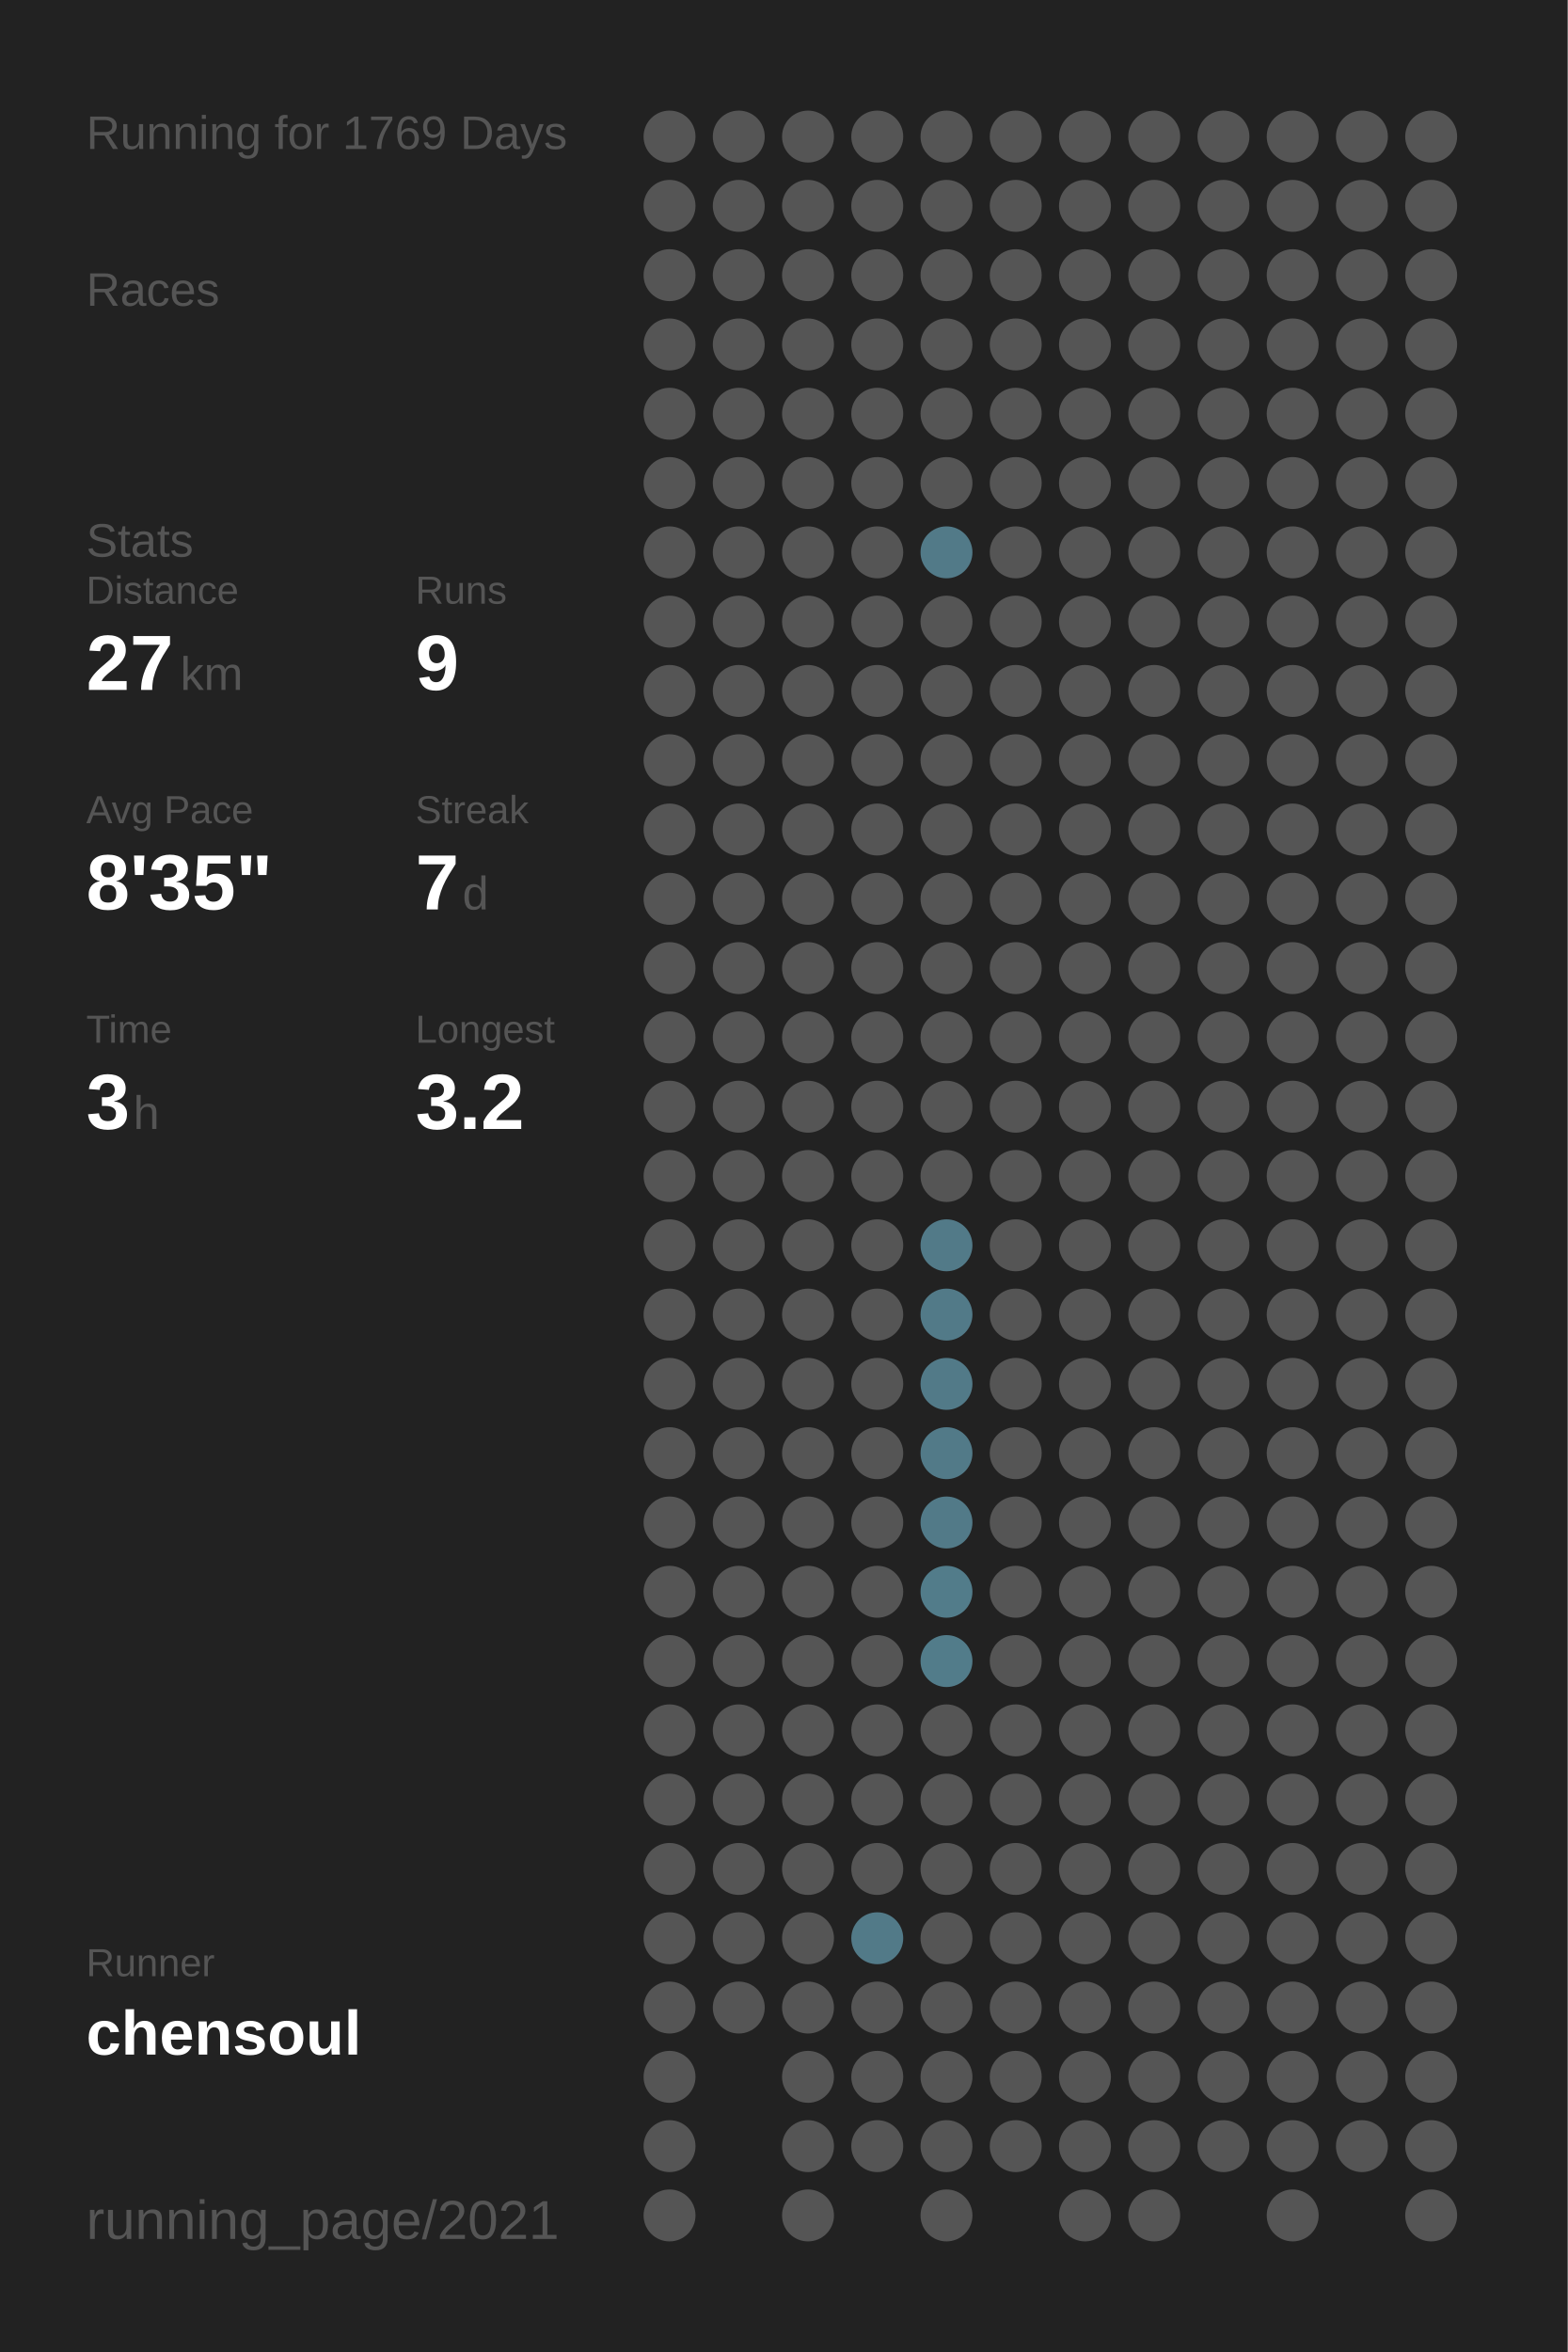
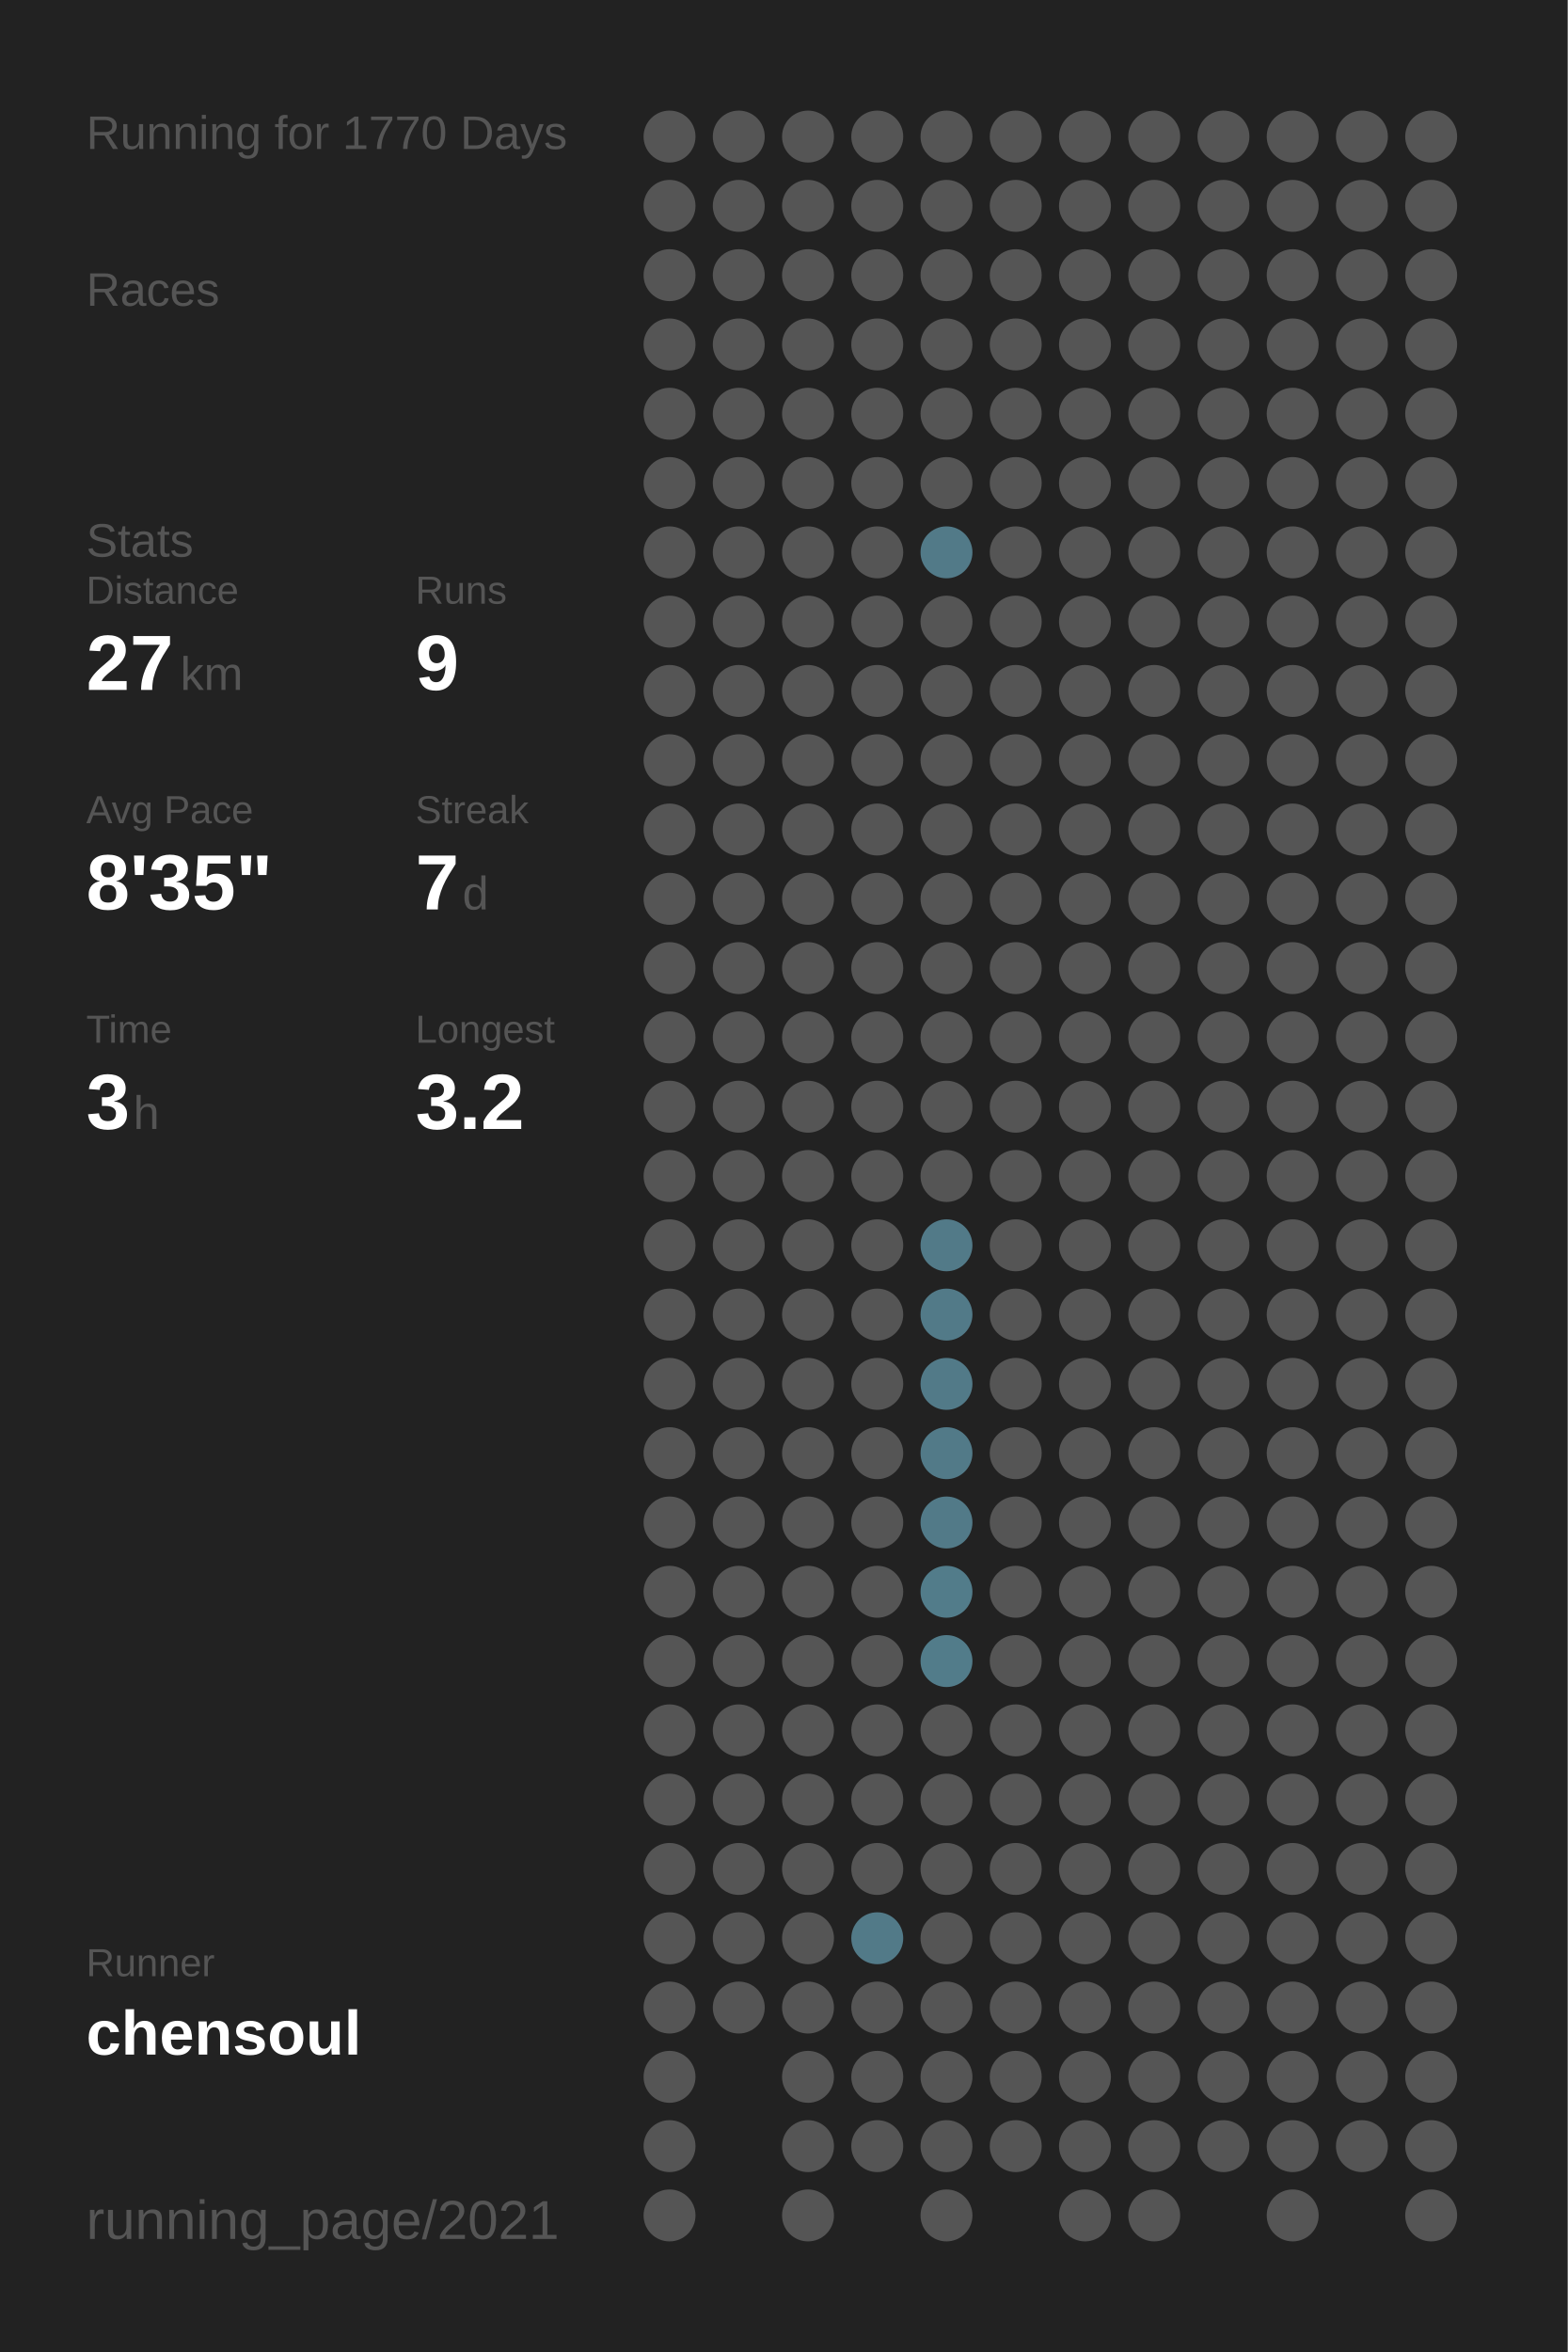
<svg xmlns="http://www.w3.org/2000/svg" baseProfile="full" height="300mm" version="1.1" viewBox="0,0,200,300" width="200mm">
  <defs />
  <rect fill="#222222" height="300" width="200" x="0" y="0" />
-   <text fill="#555555" style="font-size:6px; font-family:Arial;" x="11" y="19">Running for 1769 Days</text>
+   <text fill="#555555" style="font-size:6px; font-family:Arial;" x="11" y="19">Running for 1770 Days</text>
  <text fill="#555555" style="font-size:6px; font-family:Arial;" x="11" y="39">Races</text>
  <text fill="#555555" style="font-size:6px; font-family:Arial;" x="11" y="71">Stats</text>
  <text fill="#555555" style="font-size:5px; font-family:Arial;" x="11" y="77">Distance</text>
  <text fill="#FFFFFF" style="font-size:10px; font-family:Arial; font-weight:bold;" x="11" y="88">27</text>
  <text fill="#555555" style="font-size:6px; font-family:Arial;" x="23" y="88">km</text>
  <text fill="#555555" style="font-size:5px; font-family:Arial;" x="53" y="77">Runs</text>
  <text fill="#FFFFFF" style="font-size:10px; font-family:Arial; font-weight:bold;" x="53" y="88">9</text>
  <text fill="#555555" style="font-size:5px; font-family:Arial;" x="11" y="105">Avg Pace</text>
  <text fill="#FFFFFF" style="font-size:10px; font-family:Arial; font-weight:bold;" x="11" y="116">8'35"</text>
  <text fill="#555555" style="font-size:5px; font-family:Arial;" x="53" y="105">Streak</text>
  <text fill="#FFFFFF" style="font-size:10px; font-family:Arial; font-weight:bold;" x="53" y="116">7</text>
  <text fill="#555555" style="font-size:6px; font-family:Arial;" x="59" y="116">d</text>
  <text fill="#555555" style="font-size:5px; font-family:Arial;" x="11" y="133">Time</text>
  <text fill="#FFFFFF" style="font-size:10px; font-family:Arial; font-weight:bold;" x="11" y="144">3</text>
  <text fill="#555555" style="font-size:6px; font-family:Arial;" x="17" y="144">h</text>
  <text fill="#555555" style="font-size:5px; font-family:Arial;" x="53" y="133">Longest</text>
  <text fill="#FFFFFF" style="font-size:10px; font-family:Arial; font-weight:bold;" x="53" y="144">3.2</text>
  <text fill="#555555" style="font-size:5px; font-family:Arial;" x="11" y="252.065">Runner</text>
  <text fill="#FFFFFF" style="font-size:8px; font-family:Arial; font-weight:bold;" x="11" y="262.065">chensoul</text>
  <text fill="#555555" style="font-size:7px; font-family:Arial;" x="11" y="285.581">running_page/2021</text>
  <circle cx="85.417" cy="17.419" fill="#555555" r="3.312" />
  <circle cx="85.417" cy="26.258" fill="#555555" r="3.312" />
  <circle cx="85.417" cy="35.097" fill="#555555" r="3.312" />
  <circle cx="85.417" cy="43.935" fill="#555555" r="3.312" />
  <circle cx="85.417" cy="52.774" fill="#555555" r="3.312" />
  <circle cx="85.417" cy="61.613" fill="#555555" r="3.312" />
  <circle cx="85.417" cy="70.452" fill="#555555" r="3.312" />
  <circle cx="85.417" cy="79.29" fill="#555555" r="3.312" />
  <circle cx="85.417" cy="88.129" fill="#555555" r="3.312" />
  <circle cx="85.417" cy="96.968" fill="#555555" r="3.312" />
  <circle cx="85.417" cy="105.806" fill="#555555" r="3.312" />
  <circle cx="85.417" cy="114.645" fill="#555555" r="3.312" />
  <circle cx="85.417" cy="123.484" fill="#555555" r="3.312" />
  <circle cx="85.417" cy="132.323" fill="#555555" r="3.312" />
  <circle cx="85.417" cy="141.161" fill="#555555" r="3.312" />
  <circle cx="85.417" cy="150" fill="#555555" r="3.312" />
  <circle cx="85.417" cy="158.839" fill="#555555" r="3.312" />
  <circle cx="85.417" cy="167.677" fill="#555555" r="3.312" />
  <circle cx="85.417" cy="176.516" fill="#555555" r="3.312" />
  <circle cx="85.417" cy="185.355" fill="#555555" r="3.312" />
  <circle cx="85.417" cy="194.194" fill="#555555" r="3.312" />
  <circle cx="85.417" cy="203.032" fill="#555555" r="3.312" />
  <circle cx="85.417" cy="211.871" fill="#555555" r="3.312" />
  <circle cx="85.417" cy="220.71" fill="#555555" r="3.312" />
  <circle cx="85.417" cy="229.548" fill="#555555" r="3.312" />
  <circle cx="85.417" cy="238.387" fill="#555555" r="3.312" />
  <circle cx="85.417" cy="247.226" fill="#555555" r="3.312" />
  <circle cx="85.417" cy="256.065" fill="#555555" r="3.312" />
  <circle cx="85.417" cy="264.903" fill="#555555" r="3.312" />
  <circle cx="85.417" cy="273.742" fill="#555555" r="3.312" />
  <circle cx="85.417" cy="282.581" fill="#555555" r="3.312" />
  <circle cx="94.25" cy="17.419" fill="#555555" r="3.312" />
  <circle cx="94.25" cy="26.258" fill="#555555" r="3.312" />
  <circle cx="94.25" cy="35.097" fill="#555555" r="3.312" />
  <circle cx="94.25" cy="43.935" fill="#555555" r="3.312" />
  <circle cx="94.25" cy="52.774" fill="#555555" r="3.312" />
  <circle cx="94.25" cy="61.613" fill="#555555" r="3.312" />
  <circle cx="94.25" cy="70.452" fill="#555555" r="3.312" />
  <circle cx="94.25" cy="79.29" fill="#555555" r="3.312" />
  <circle cx="94.25" cy="88.129" fill="#555555" r="3.312" />
  <circle cx="94.25" cy="96.968" fill="#555555" r="3.312" />
  <circle cx="94.25" cy="105.806" fill="#555555" r="3.312" />
  <circle cx="94.25" cy="114.645" fill="#555555" r="3.312" />
  <circle cx="94.25" cy="123.484" fill="#555555" r="3.312" />
  <circle cx="94.25" cy="132.323" fill="#555555" r="3.312" />
  <circle cx="94.25" cy="141.161" fill="#555555" r="3.312" />
  <circle cx="94.25" cy="150" fill="#555555" r="3.312" />
  <circle cx="94.25" cy="158.839" fill="#555555" r="3.312" />
  <circle cx="94.25" cy="167.677" fill="#555555" r="3.312" />
  <circle cx="94.25" cy="176.516" fill="#555555" r="3.312" />
  <circle cx="94.25" cy="185.355" fill="#555555" r="3.312" />
  <circle cx="94.25" cy="194.194" fill="#555555" r="3.312" />
  <circle cx="94.25" cy="203.032" fill="#555555" r="3.312" />
  <circle cx="94.25" cy="211.871" fill="#555555" r="3.312" />
  <circle cx="94.25" cy="220.71" fill="#555555" r="3.312" />
  <circle cx="94.25" cy="229.548" fill="#555555" r="3.312" />
  <circle cx="94.25" cy="238.387" fill="#555555" r="3.312" />
  <circle cx="94.25" cy="247.226" fill="#555555" r="3.312" />
  <circle cx="94.25" cy="256.065" fill="#555555" r="3.312" />
  <circle cx="103.083" cy="17.419" fill="#555555" r="3.312" />
  <circle cx="103.083" cy="26.258" fill="#555555" r="3.312" />
  <circle cx="103.083" cy="35.097" fill="#555555" r="3.312" />
  <circle cx="103.083" cy="43.935" fill="#555555" r="3.312" />
  <circle cx="103.083" cy="52.774" fill="#555555" r="3.312" />
  <circle cx="103.083" cy="61.613" fill="#555555" r="3.312" />
  <circle cx="103.083" cy="70.452" fill="#555555" r="3.312" />
  <circle cx="103.083" cy="79.29" fill="#555555" r="3.312" />
  <circle cx="103.083" cy="88.129" fill="#555555" r="3.312" />
  <circle cx="103.083" cy="96.968" fill="#555555" r="3.312" />
  <circle cx="103.083" cy="105.806" fill="#555555" r="3.312" />
  <circle cx="103.083" cy="114.645" fill="#555555" r="3.312" />
  <circle cx="103.083" cy="123.484" fill="#555555" r="3.312" />
  <circle cx="103.083" cy="132.323" fill="#555555" r="3.312" />
  <circle cx="103.083" cy="141.161" fill="#555555" r="3.312" />
  <circle cx="103.083" cy="150" fill="#555555" r="3.312" />
  <circle cx="103.083" cy="158.839" fill="#555555" r="3.312" />
  <circle cx="103.083" cy="167.677" fill="#555555" r="3.312" />
  <circle cx="103.083" cy="176.516" fill="#555555" r="3.312" />
  <circle cx="103.083" cy="185.355" fill="#555555" r="3.312" />
  <circle cx="103.083" cy="194.194" fill="#555555" r="3.312" />
  <circle cx="103.083" cy="203.032" fill="#555555" r="3.312" />
  <circle cx="103.083" cy="211.871" fill="#555555" r="3.312" />
  <circle cx="103.083" cy="220.71" fill="#555555" r="3.312" />
  <circle cx="103.083" cy="229.548" fill="#555555" r="3.312" />
  <circle cx="103.083" cy="238.387" fill="#555555" r="3.312" />
  <circle cx="103.083" cy="247.226" fill="#555555" r="3.312" />
  <circle cx="103.083" cy="256.065" fill="#555555" r="3.312" />
  <circle cx="103.083" cy="264.903" fill="#555555" r="3.312" />
  <circle cx="103.083" cy="273.742" fill="#555555" r="3.312" />
  <circle cx="103.083" cy="282.581" fill="#555555" r="3.312" />
  <circle cx="111.917" cy="17.419" fill="#555555" r="3.312" />
  <circle cx="111.917" cy="26.258" fill="#555555" r="3.312" />
  <circle cx="111.917" cy="35.097" fill="#555555" r="3.312" />
  <circle cx="111.917" cy="43.935" fill="#555555" r="3.312" />
  <circle cx="111.917" cy="52.774" fill="#555555" r="3.312" />
  <circle cx="111.917" cy="61.613" fill="#555555" r="3.312" />
  <circle cx="111.917" cy="70.452" fill="#555555" r="3.312" />
  <circle cx="111.917" cy="79.29" fill="#555555" r="3.312" />
  <circle cx="111.917" cy="88.129" fill="#555555" r="3.312" />
  <circle cx="111.917" cy="96.968" fill="#555555" r="3.312" />
  <circle cx="111.917" cy="105.806" fill="#555555" r="3.312" />
  <circle cx="111.917" cy="114.645" fill="#555555" r="3.312" />
  <circle cx="111.917" cy="123.484" fill="#555555" r="3.312" />
  <circle cx="111.917" cy="132.323" fill="#555555" r="3.312" />
  <circle cx="111.917" cy="141.161" fill="#555555" r="3.312" />
  <circle cx="111.917" cy="150" fill="#555555" r="3.312" />
  <circle cx="111.917" cy="158.839" fill="#555555" r="3.312" />
  <circle cx="111.917" cy="167.677" fill="#555555" r="3.312" />
  <circle cx="111.917" cy="176.516" fill="#555555" r="3.312" />
  <circle cx="111.917" cy="185.355" fill="#555555" r="3.312" />
  <circle cx="111.917" cy="194.194" fill="#555555" r="3.312" />
  <circle cx="111.917" cy="203.032" fill="#555555" r="3.312" />
  <circle cx="111.917" cy="211.871" fill="#555555" r="3.312" />
  <circle cx="111.917" cy="220.71" fill="#555555" r="3.312" />
  <circle cx="111.917" cy="229.548" fill="#555555" r="3.312" />
  <circle cx="111.917" cy="238.387" fill="#555555" r="3.312" />
  <circle cx="111.917" cy="247.226" fill="#527a88" r="3.312" />
  <circle cx="111.917" cy="256.065" fill="#555555" r="3.312" />
  <circle cx="111.917" cy="264.903" fill="#555555" r="3.312" />
  <circle cx="111.917" cy="273.742" fill="#555555" r="3.312" />
  <circle cx="120.75" cy="17.419" fill="#555555" r="3.312" />
  <circle cx="120.75" cy="26.258" fill="#555555" r="3.312" />
  <circle cx="120.75" cy="35.097" fill="#555555" r="3.312" />
  <circle cx="120.75" cy="43.935" fill="#555555" r="3.312" />
  <circle cx="120.75" cy="52.774" fill="#555555" r="3.312" />
  <circle cx="120.75" cy="61.613" fill="#555555" r="3.312" />
  <circle cx="120.75" cy="70.452" fill="#527a88" r="3.312" />
  <circle cx="120.75" cy="79.29" fill="#555555" r="3.312" />
  <circle cx="120.75" cy="88.129" fill="#555555" r="3.312" />
  <circle cx="120.75" cy="96.968" fill="#555555" r="3.312" />
  <circle cx="120.75" cy="105.806" fill="#555555" r="3.312" />
  <circle cx="120.75" cy="114.645" fill="#555555" r="3.312" />
  <circle cx="120.75" cy="123.484" fill="#555555" r="3.312" />
  <circle cx="120.75" cy="132.323" fill="#555555" r="3.312" />
  <circle cx="120.75" cy="141.161" fill="#555555" r="3.312" />
  <circle cx="120.75" cy="150" fill="#555555" r="3.312" />
  <circle cx="120.75" cy="158.839" fill="#527a88" r="3.312" />
  <circle cx="120.75" cy="167.677" fill="#527a88" r="3.312" />
  <circle cx="120.75" cy="176.516" fill="#527a88" r="3.312" />
  <circle cx="120.75" cy="185.355" fill="#527a88" r="3.312" />
  <circle cx="120.75" cy="194.194" fill="#527a88" r="3.312" />
  <circle cx="120.75" cy="203.032" fill="#527c8a" r="3.312" />
  <circle cx="120.75" cy="211.871" fill="#527c8a" r="3.312" />
  <circle cx="120.75" cy="220.71" fill="#555555" r="3.312" />
  <circle cx="120.75" cy="229.548" fill="#555555" r="3.312" />
  <circle cx="120.75" cy="238.387" fill="#555555" r="3.312" />
  <circle cx="120.75" cy="247.226" fill="#555555" r="3.312" />
  <circle cx="120.75" cy="256.065" fill="#555555" r="3.312" />
  <circle cx="120.75" cy="264.903" fill="#555555" r="3.312" />
  <circle cx="120.75" cy="273.742" fill="#555555" r="3.312" />
  <circle cx="120.75" cy="282.581" fill="#555555" r="3.312" />
  <circle cx="129.583" cy="17.419" fill="#555555" r="3.312" />
  <circle cx="129.583" cy="26.258" fill="#555555" r="3.312" />
  <circle cx="129.583" cy="35.097" fill="#555555" r="3.312" />
  <circle cx="129.583" cy="43.935" fill="#555555" r="3.312" />
  <circle cx="129.583" cy="52.774" fill="#555555" r="3.312" />
  <circle cx="129.583" cy="61.613" fill="#555555" r="3.312" />
  <circle cx="129.583" cy="70.452" fill="#555555" r="3.312" />
  <circle cx="129.583" cy="79.29" fill="#555555" r="3.312" />
  <circle cx="129.583" cy="88.129" fill="#555555" r="3.312" />
  <circle cx="129.583" cy="96.968" fill="#555555" r="3.312" />
  <circle cx="129.583" cy="105.806" fill="#555555" r="3.312" />
  <circle cx="129.583" cy="114.645" fill="#555555" r="3.312" />
  <circle cx="129.583" cy="123.484" fill="#555555" r="3.312" />
  <circle cx="129.583" cy="132.323" fill="#555555" r="3.312" />
  <circle cx="129.583" cy="141.161" fill="#555555" r="3.312" />
  <circle cx="129.583" cy="150" fill="#555555" r="3.312" />
  <circle cx="129.583" cy="158.839" fill="#555555" r="3.312" />
  <circle cx="129.583" cy="167.677" fill="#555555" r="3.312" />
  <circle cx="129.583" cy="176.516" fill="#555555" r="3.312" />
  <circle cx="129.583" cy="185.355" fill="#555555" r="3.312" />
  <circle cx="129.583" cy="194.194" fill="#555555" r="3.312" />
  <circle cx="129.583" cy="203.032" fill="#555555" r="3.312" />
  <circle cx="129.583" cy="211.871" fill="#555555" r="3.312" />
  <circle cx="129.583" cy="220.71" fill="#555555" r="3.312" />
  <circle cx="129.583" cy="229.548" fill="#555555" r="3.312" />
  <circle cx="129.583" cy="238.387" fill="#555555" r="3.312" />
  <circle cx="129.583" cy="247.226" fill="#555555" r="3.312" />
  <circle cx="129.583" cy="256.065" fill="#555555" r="3.312" />
  <circle cx="129.583" cy="264.903" fill="#555555" r="3.312" />
  <circle cx="129.583" cy="273.742" fill="#555555" r="3.312" />
  <circle cx="138.417" cy="17.419" fill="#555555" r="3.312" />
  <circle cx="138.417" cy="26.258" fill="#555555" r="3.312" />
  <circle cx="138.417" cy="35.097" fill="#555555" r="3.312" />
  <circle cx="138.417" cy="43.935" fill="#555555" r="3.312" />
  <circle cx="138.417" cy="52.774" fill="#555555" r="3.312" />
  <circle cx="138.417" cy="61.613" fill="#555555" r="3.312" />
  <circle cx="138.417" cy="70.452" fill="#555555" r="3.312" />
  <circle cx="138.417" cy="79.29" fill="#555555" r="3.312" />
  <circle cx="138.417" cy="88.129" fill="#555555" r="3.312" />
  <circle cx="138.417" cy="96.968" fill="#555555" r="3.312" />
  <circle cx="138.417" cy="105.806" fill="#555555" r="3.312" />
  <circle cx="138.417" cy="114.645" fill="#555555" r="3.312" />
  <circle cx="138.417" cy="123.484" fill="#555555" r="3.312" />
  <circle cx="138.417" cy="132.323" fill="#555555" r="3.312" />
  <circle cx="138.417" cy="141.161" fill="#555555" r="3.312" />
  <circle cx="138.417" cy="150" fill="#555555" r="3.312" />
  <circle cx="138.417" cy="158.839" fill="#555555" r="3.312" />
  <circle cx="138.417" cy="167.677" fill="#555555" r="3.312" />
  <circle cx="138.417" cy="176.516" fill="#555555" r="3.312" />
  <circle cx="138.417" cy="185.355" fill="#555555" r="3.312" />
  <circle cx="138.417" cy="194.194" fill="#555555" r="3.312" />
  <circle cx="138.417" cy="203.032" fill="#555555" r="3.312" />
  <circle cx="138.417" cy="211.871" fill="#555555" r="3.312" />
  <circle cx="138.417" cy="220.71" fill="#555555" r="3.312" />
  <circle cx="138.417" cy="229.548" fill="#555555" r="3.312" />
  <circle cx="138.417" cy="238.387" fill="#555555" r="3.312" />
  <circle cx="138.417" cy="247.226" fill="#555555" r="3.312" />
  <circle cx="138.417" cy="256.065" fill="#555555" r="3.312" />
  <circle cx="138.417" cy="264.903" fill="#555555" r="3.312" />
  <circle cx="138.417" cy="273.742" fill="#555555" r="3.312" />
  <circle cx="138.417" cy="282.581" fill="#555555" r="3.312" />
  <circle cx="147.25" cy="17.419" fill="#555555" r="3.312" />
  <circle cx="147.25" cy="26.258" fill="#555555" r="3.312" />
  <circle cx="147.25" cy="35.097" fill="#555555" r="3.312" />
  <circle cx="147.25" cy="43.935" fill="#555555" r="3.312" />
  <circle cx="147.25" cy="52.774" fill="#555555" r="3.312" />
  <circle cx="147.25" cy="61.613" fill="#555555" r="3.312" />
  <circle cx="147.25" cy="70.452" fill="#555555" r="3.312" />
  <circle cx="147.25" cy="79.29" fill="#555555" r="3.312" />
  <circle cx="147.25" cy="88.129" fill="#555555" r="3.312" />
  <circle cx="147.25" cy="96.968" fill="#555555" r="3.312" />
  <circle cx="147.25" cy="105.806" fill="#555555" r="3.312" />
  <circle cx="147.25" cy="114.645" fill="#555555" r="3.312" />
  <circle cx="147.25" cy="123.484" fill="#555555" r="3.312" />
  <circle cx="147.25" cy="132.323" fill="#555555" r="3.312" />
  <circle cx="147.25" cy="141.161" fill="#555555" r="3.312" />
  <circle cx="147.25" cy="150" fill="#555555" r="3.312" />
  <circle cx="147.25" cy="158.839" fill="#555555" r="3.312" />
  <circle cx="147.25" cy="167.677" fill="#555555" r="3.312" />
  <circle cx="147.25" cy="176.516" fill="#555555" r="3.312" />
  <circle cx="147.25" cy="185.355" fill="#555555" r="3.312" />
  <circle cx="147.25" cy="194.194" fill="#555555" r="3.312" />
  <circle cx="147.25" cy="203.032" fill="#555555" r="3.312" />
  <circle cx="147.25" cy="211.871" fill="#555555" r="3.312" />
  <circle cx="147.25" cy="220.71" fill="#555555" r="3.312" />
  <circle cx="147.25" cy="229.548" fill="#555555" r="3.312" />
  <circle cx="147.25" cy="238.387" fill="#555555" r="3.312" />
  <circle cx="147.25" cy="247.226" fill="#555555" r="3.312" />
  <circle cx="147.25" cy="256.065" fill="#555555" r="3.312" />
  <circle cx="147.25" cy="264.903" fill="#555555" r="3.312" />
  <circle cx="147.25" cy="273.742" fill="#555555" r="3.312" />
  <circle cx="147.25" cy="282.581" fill="#555555" r="3.312" />
  <circle cx="156.083" cy="17.419" fill="#555555" r="3.312" />
  <circle cx="156.083" cy="26.258" fill="#555555" r="3.312" />
  <circle cx="156.083" cy="35.097" fill="#555555" r="3.312" />
  <circle cx="156.083" cy="43.935" fill="#555555" r="3.312" />
  <circle cx="156.083" cy="52.774" fill="#555555" r="3.312" />
  <circle cx="156.083" cy="61.613" fill="#555555" r="3.312" />
  <circle cx="156.083" cy="70.452" fill="#555555" r="3.312" />
  <circle cx="156.083" cy="79.29" fill="#555555" r="3.312" />
  <circle cx="156.083" cy="88.129" fill="#555555" r="3.312" />
  <circle cx="156.083" cy="96.968" fill="#555555" r="3.312" />
  <circle cx="156.083" cy="105.806" fill="#555555" r="3.312" />
  <circle cx="156.083" cy="114.645" fill="#555555" r="3.312" />
  <circle cx="156.083" cy="123.484" fill="#555555" r="3.312" />
  <circle cx="156.083" cy="132.323" fill="#555555" r="3.312" />
  <circle cx="156.083" cy="141.161" fill="#555555" r="3.312" />
  <circle cx="156.083" cy="150" fill="#555555" r="3.312" />
  <circle cx="156.083" cy="158.839" fill="#555555" r="3.312" />
  <circle cx="156.083" cy="167.677" fill="#555555" r="3.312" />
  <circle cx="156.083" cy="176.516" fill="#555555" r="3.312" />
  <circle cx="156.083" cy="185.355" fill="#555555" r="3.312" />
  <circle cx="156.083" cy="194.194" fill="#555555" r="3.312" />
  <circle cx="156.083" cy="203.032" fill="#555555" r="3.312" />
  <circle cx="156.083" cy="211.871" fill="#555555" r="3.312" />
  <circle cx="156.083" cy="220.71" fill="#555555" r="3.312" />
  <circle cx="156.083" cy="229.548" fill="#555555" r="3.312" />
  <circle cx="156.083" cy="238.387" fill="#555555" r="3.312" />
  <circle cx="156.083" cy="247.226" fill="#555555" r="3.312" />
  <circle cx="156.083" cy="256.065" fill="#555555" r="3.312" />
  <circle cx="156.083" cy="264.903" fill="#555555" r="3.312" />
  <circle cx="156.083" cy="273.742" fill="#555555" r="3.312" />
  <circle cx="164.917" cy="17.419" fill="#555555" r="3.312" />
  <circle cx="164.917" cy="26.258" fill="#555555" r="3.312" />
  <circle cx="164.917" cy="35.097" fill="#555555" r="3.312" />
  <circle cx="164.917" cy="43.935" fill="#555555" r="3.312" />
  <circle cx="164.917" cy="52.774" fill="#555555" r="3.312" />
  <circle cx="164.917" cy="61.613" fill="#555555" r="3.312" />
  <circle cx="164.917" cy="70.452" fill="#555555" r="3.312" />
  <circle cx="164.917" cy="79.29" fill="#555555" r="3.312" />
  <circle cx="164.917" cy="88.129" fill="#555555" r="3.312" />
  <circle cx="164.917" cy="96.968" fill="#555555" r="3.312" />
  <circle cx="164.917" cy="105.806" fill="#555555" r="3.312" />
  <circle cx="164.917" cy="114.645" fill="#555555" r="3.312" />
  <circle cx="164.917" cy="123.484" fill="#555555" r="3.312" />
  <circle cx="164.917" cy="132.323" fill="#555555" r="3.312" />
  <circle cx="164.917" cy="141.161" fill="#555555" r="3.312" />
  <circle cx="164.917" cy="150" fill="#555555" r="3.312" />
  <circle cx="164.917" cy="158.839" fill="#555555" r="3.312" />
  <circle cx="164.917" cy="167.677" fill="#555555" r="3.312" />
  <circle cx="164.917" cy="176.516" fill="#555555" r="3.312" />
  <circle cx="164.917" cy="185.355" fill="#555555" r="3.312" />
  <circle cx="164.917" cy="194.194" fill="#555555" r="3.312" />
  <circle cx="164.917" cy="203.032" fill="#555555" r="3.312" />
  <circle cx="164.917" cy="211.871" fill="#555555" r="3.312" />
  <circle cx="164.917" cy="220.71" fill="#555555" r="3.312" />
  <circle cx="164.917" cy="229.548" fill="#555555" r="3.312" />
  <circle cx="164.917" cy="238.387" fill="#555555" r="3.312" />
  <circle cx="164.917" cy="247.226" fill="#555555" r="3.312" />
  <circle cx="164.917" cy="256.065" fill="#555555" r="3.312" />
  <circle cx="164.917" cy="264.903" fill="#555555" r="3.312" />
  <circle cx="164.917" cy="273.742" fill="#555555" r="3.312" />
  <circle cx="164.917" cy="282.581" fill="#555555" r="3.312" />
  <circle cx="173.75" cy="17.419" fill="#555555" r="3.312" />
  <circle cx="173.75" cy="26.258" fill="#555555" r="3.312" />
  <circle cx="173.75" cy="35.097" fill="#555555" r="3.312" />
  <circle cx="173.75" cy="43.935" fill="#555555" r="3.312" />
  <circle cx="173.75" cy="52.774" fill="#555555" r="3.312" />
  <circle cx="173.75" cy="61.613" fill="#555555" r="3.312" />
  <circle cx="173.75" cy="70.452" fill="#555555" r="3.312" />
  <circle cx="173.75" cy="79.29" fill="#555555" r="3.312" />
  <circle cx="173.75" cy="88.129" fill="#555555" r="3.312" />
  <circle cx="173.75" cy="96.968" fill="#555555" r="3.312" />
  <circle cx="173.75" cy="105.806" fill="#555555" r="3.312" />
  <circle cx="173.75" cy="114.645" fill="#555555" r="3.312" />
  <circle cx="173.75" cy="123.484" fill="#555555" r="3.312" />
  <circle cx="173.75" cy="132.323" fill="#555555" r="3.312" />
  <circle cx="173.75" cy="141.161" fill="#555555" r="3.312" />
  <circle cx="173.75" cy="150" fill="#555555" r="3.312" />
  <circle cx="173.75" cy="158.839" fill="#555555" r="3.312" />
  <circle cx="173.75" cy="167.677" fill="#555555" r="3.312" />
  <circle cx="173.75" cy="176.516" fill="#555555" r="3.312" />
  <circle cx="173.75" cy="185.355" fill="#555555" r="3.312" />
  <circle cx="173.75" cy="194.194" fill="#555555" r="3.312" />
  <circle cx="173.75" cy="203.032" fill="#555555" r="3.312" />
  <circle cx="173.75" cy="211.871" fill="#555555" r="3.312" />
  <circle cx="173.75" cy="220.71" fill="#555555" r="3.312" />
  <circle cx="173.75" cy="229.548" fill="#555555" r="3.312" />
  <circle cx="173.75" cy="238.387" fill="#555555" r="3.312" />
  <circle cx="173.75" cy="247.226" fill="#555555" r="3.312" />
  <circle cx="173.75" cy="256.065" fill="#555555" r="3.312" />
  <circle cx="173.75" cy="264.903" fill="#555555" r="3.312" />
  <circle cx="173.75" cy="273.742" fill="#555555" r="3.312" />
  <circle cx="182.583" cy="17.419" fill="#555555" r="3.312" />
  <circle cx="182.583" cy="26.258" fill="#555555" r="3.312" />
  <circle cx="182.583" cy="35.097" fill="#555555" r="3.312" />
  <circle cx="182.583" cy="43.935" fill="#555555" r="3.312" />
  <circle cx="182.583" cy="52.774" fill="#555555" r="3.312" />
  <circle cx="182.583" cy="61.613" fill="#555555" r="3.312" />
  <circle cx="182.583" cy="70.452" fill="#555555" r="3.312" />
  <circle cx="182.583" cy="79.29" fill="#555555" r="3.312" />
  <circle cx="182.583" cy="88.129" fill="#555555" r="3.312" />
  <circle cx="182.583" cy="96.968" fill="#555555" r="3.312" />
  <circle cx="182.583" cy="105.806" fill="#555555" r="3.312" />
  <circle cx="182.583" cy="114.645" fill="#555555" r="3.312" />
  <circle cx="182.583" cy="123.484" fill="#555555" r="3.312" />
  <circle cx="182.583" cy="132.323" fill="#555555" r="3.312" />
  <circle cx="182.583" cy="141.161" fill="#555555" r="3.312" />
  <circle cx="182.583" cy="150" fill="#555555" r="3.312" />
  <circle cx="182.583" cy="158.839" fill="#555555" r="3.312" />
  <circle cx="182.583" cy="167.677" fill="#555555" r="3.312" />
  <circle cx="182.583" cy="176.516" fill="#555555" r="3.312" />
  <circle cx="182.583" cy="185.355" fill="#555555" r="3.312" />
  <circle cx="182.583" cy="194.194" fill="#555555" r="3.312" />
  <circle cx="182.583" cy="203.032" fill="#555555" r="3.312" />
  <circle cx="182.583" cy="211.871" fill="#555555" r="3.312" />
  <circle cx="182.583" cy="220.71" fill="#555555" r="3.312" />
  <circle cx="182.583" cy="229.548" fill="#555555" r="3.312" />
  <circle cx="182.583" cy="238.387" fill="#555555" r="3.312" />
  <circle cx="182.583" cy="247.226" fill="#555555" r="3.312" />
  <circle cx="182.583" cy="256.065" fill="#555555" r="3.312" />
  <circle cx="182.583" cy="264.903" fill="#555555" r="3.312" />
  <circle cx="182.583" cy="273.742" fill="#555555" r="3.312" />
  <circle cx="182.583" cy="282.581" fill="#555555" r="3.312" />
</svg>
